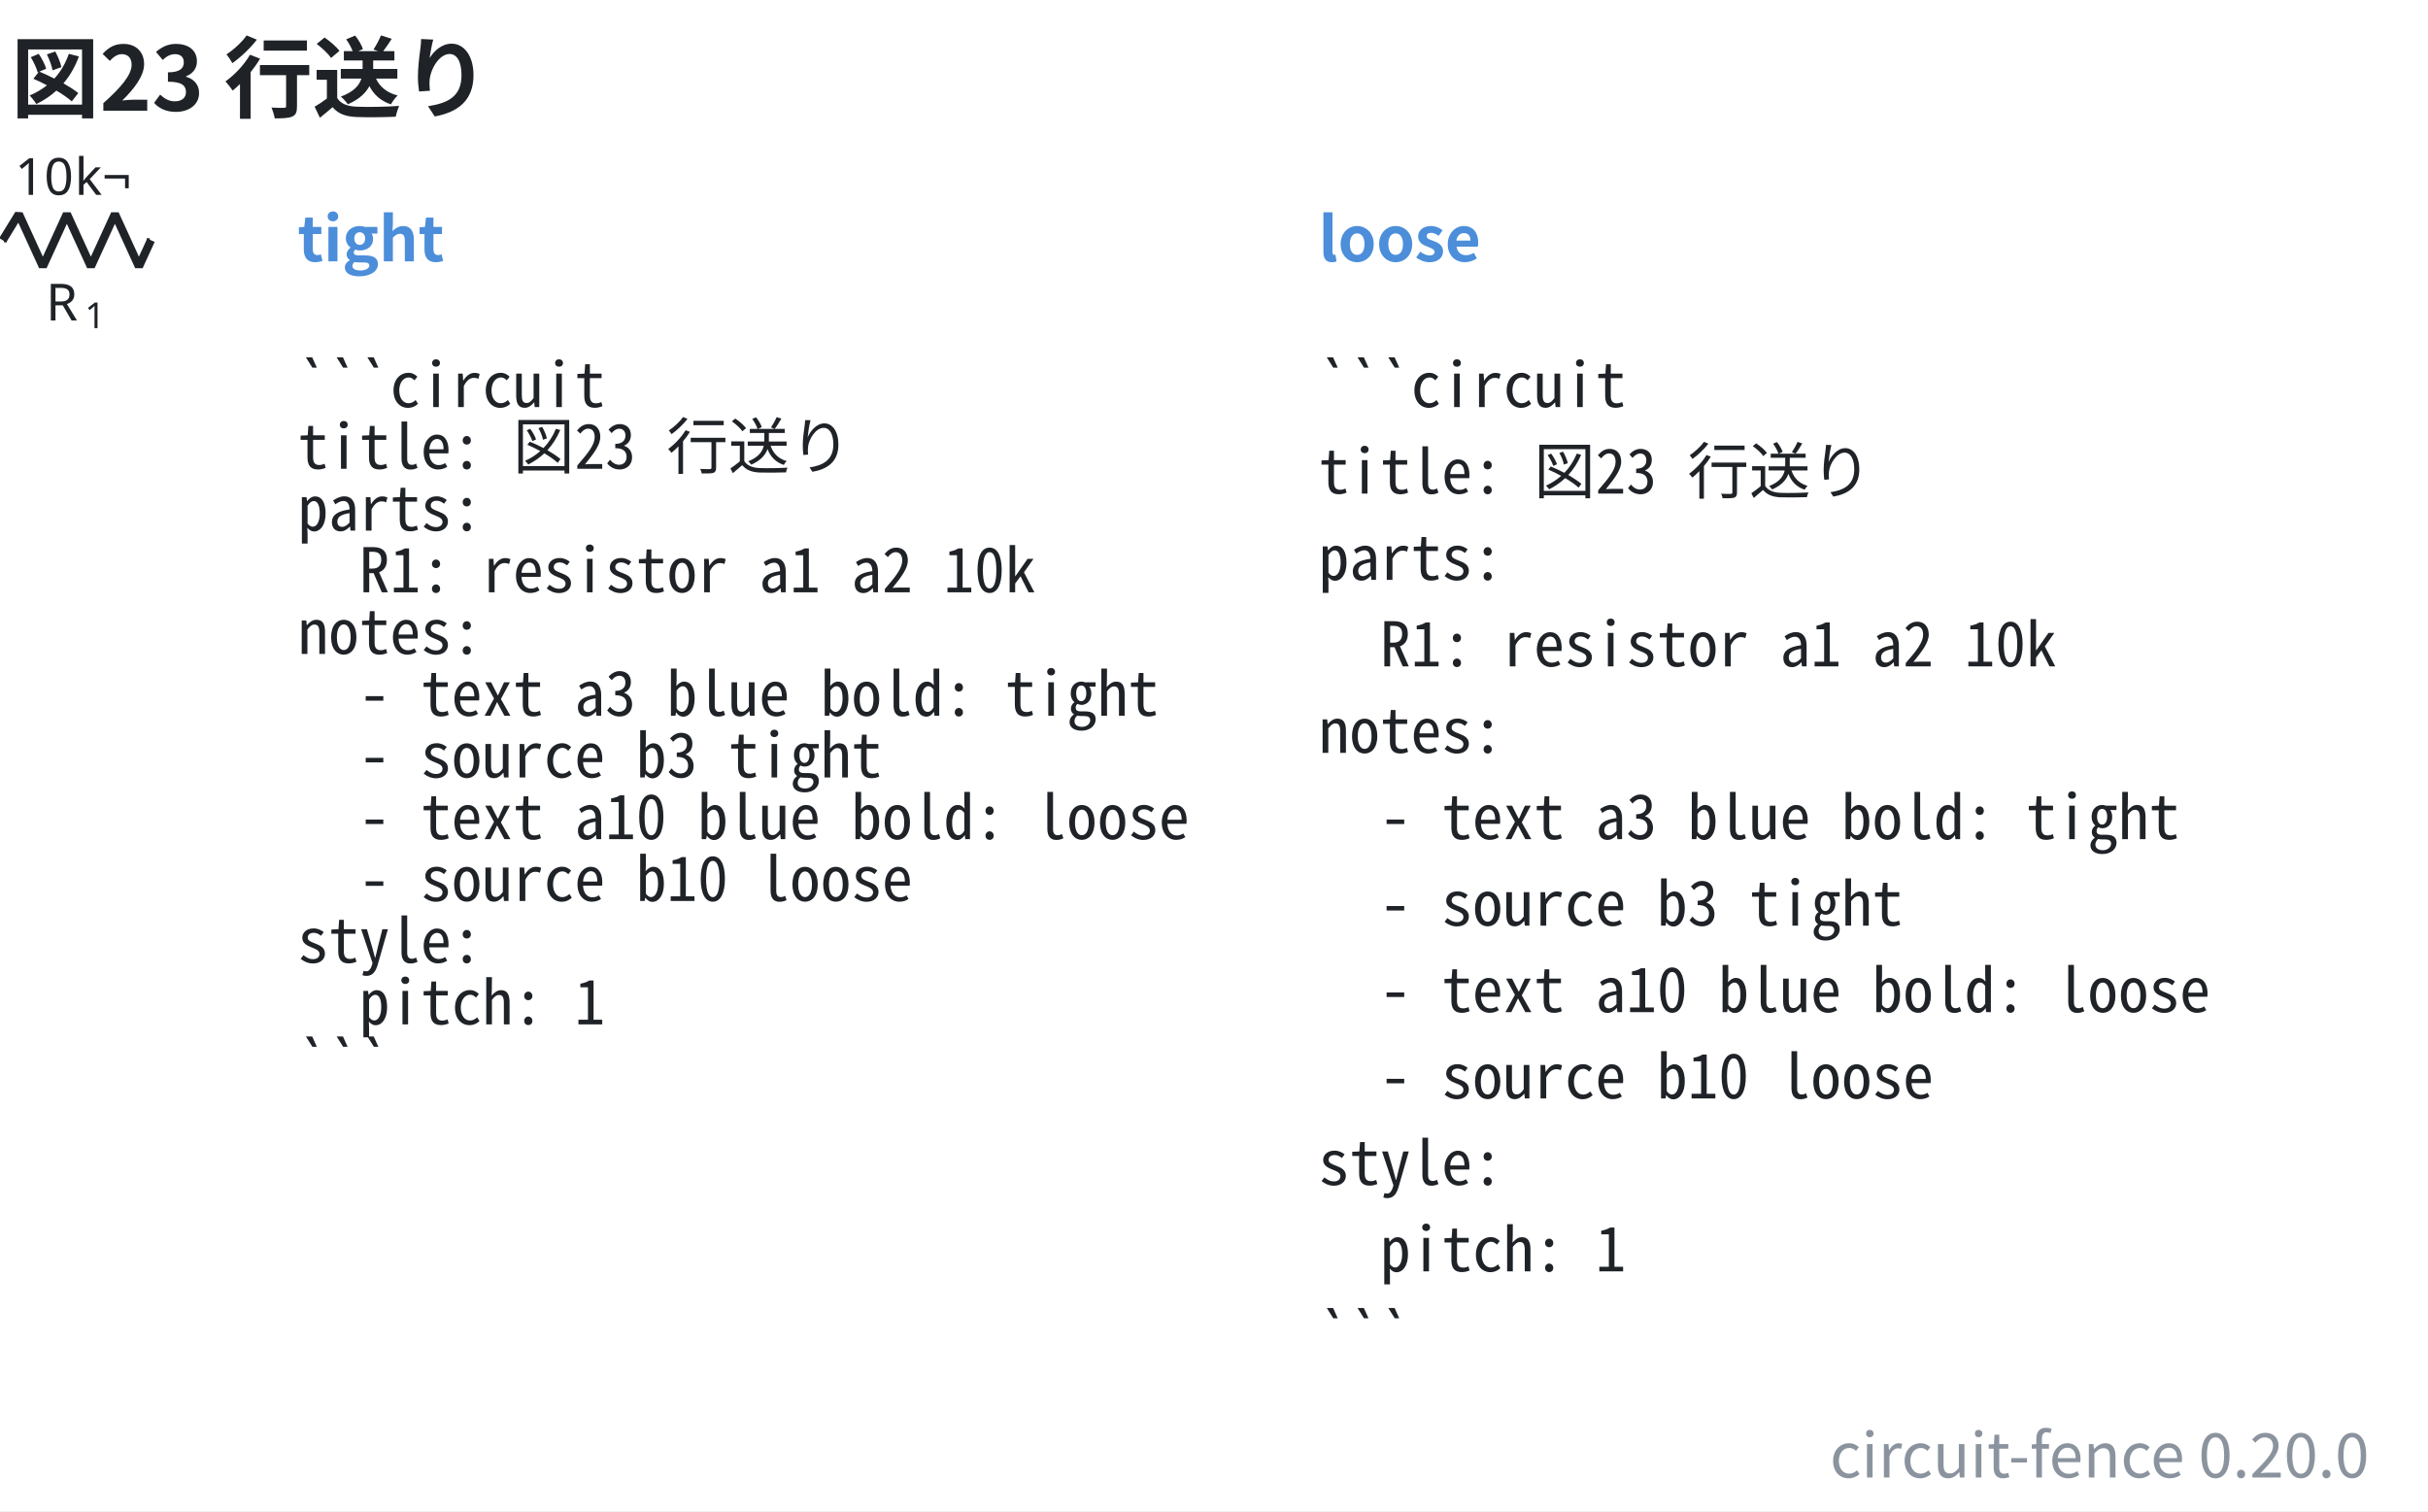
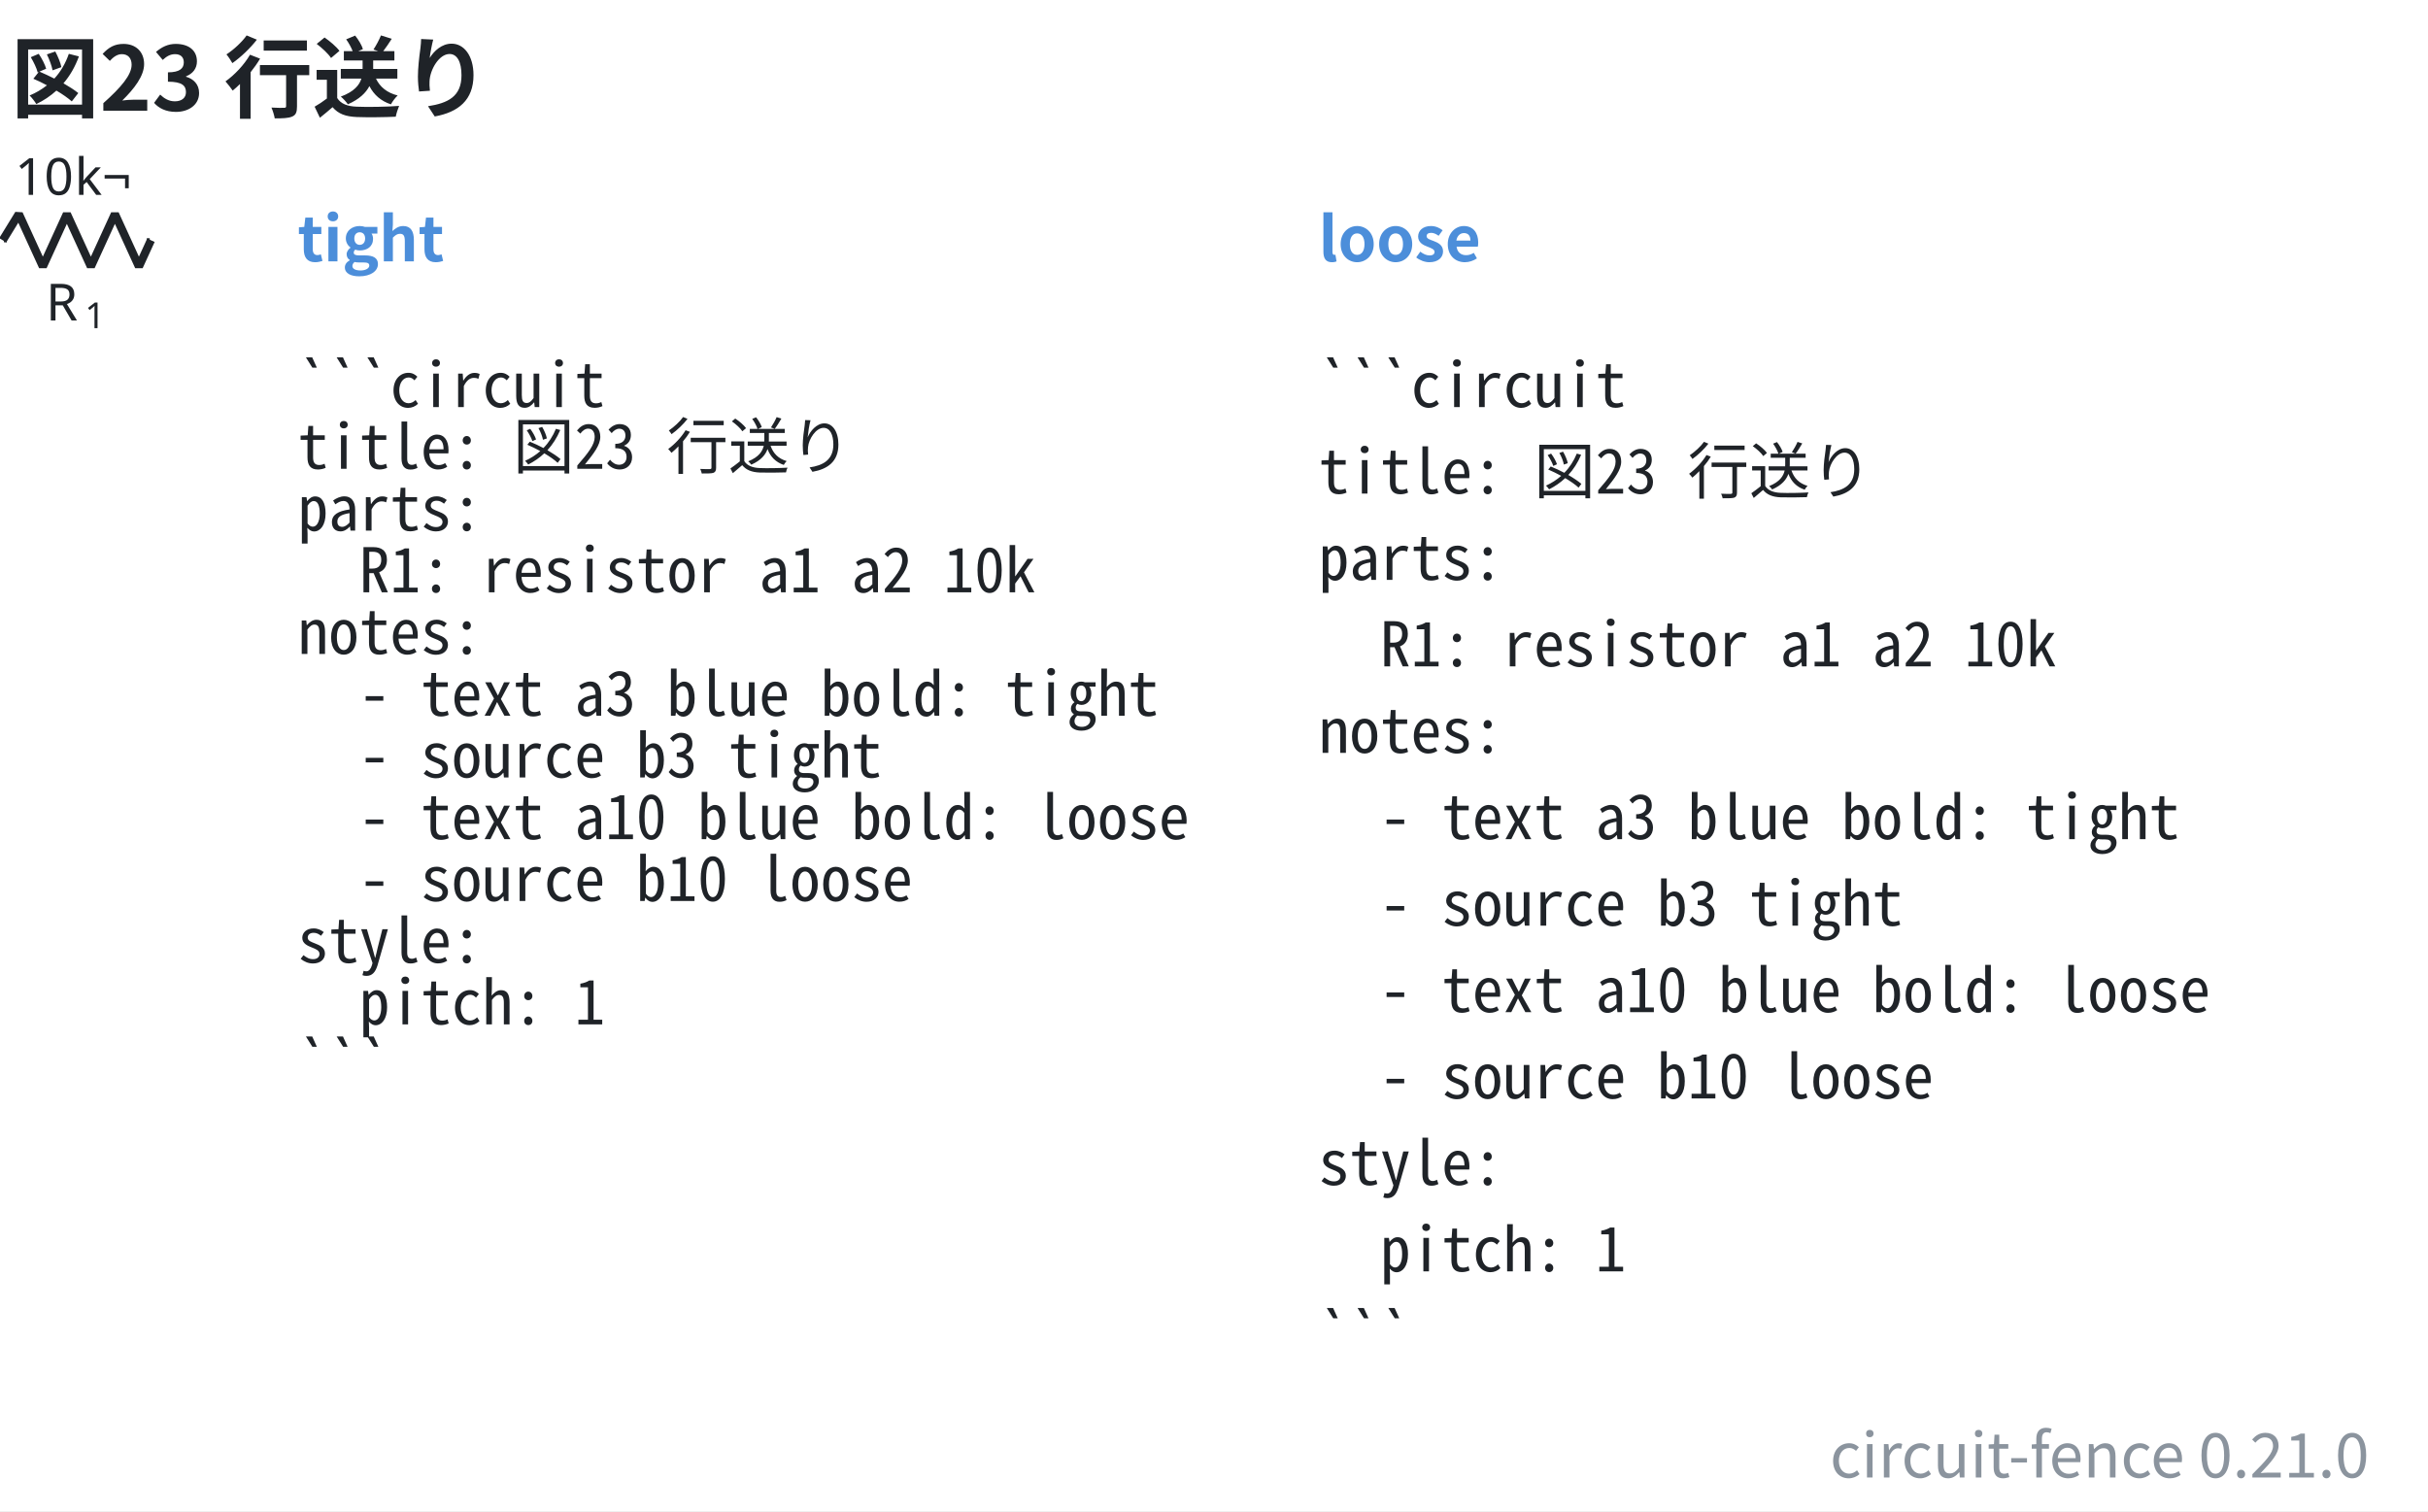
- <svg xmlns="http://www.w3.org/2000/svg" data-figure-paper="#ffffff" data-circuit-fence="0.20.0" fill="#1f2328" width="631.584" height="393.105" viewBox="-72 -72 473.688 294.829">
+ <svg xmlns="http://www.w3.org/2000/svg" data-figure-paper="#ffffff" data-circuit-fence="0.21.0" fill="#1f2328" width="631.584" height="393.105" viewBox="-72 -72 473.688 294.829">
  <rect x="-72" y="-72" width="473.688" height="294.829" fill="#ffffff" />
  <g stroke="#1f2328" stroke-miterlimit="10" stroke-width=".8">
    <path fill="none" d="M-71.239-25.123h.4m-.4 0h.569m27.315 0h.569m-.4 0h.4" />
    <g stroke-linejoin="bevel" stroke-width="1.6">
      <path fill="none" d="m-71.47-25.123 3.143-5.121 4.686 10.243 4.685-10.243 4.686 10.243 4.686-10.243 4.686 10.243 2.343-5.122" />
    </g>
    <g stroke="none">
      <text x="-71.239" y="-25.123" font-family="cmmi10" font-size="10" transform="translate(8.187 15.648)">R</text>
      <text x="-63.646" y="-23.623" font-family="cmr7" font-size="7" transform="translate(8.187 15.648)">1</text>
    </g>
    <g stroke="none" font-family="cmr10" font-size="10">
      <text x="-71.239" y="-25.123" transform="translate(2.143 -8.863)">10</text>
      <text x="-59.572" y="-25.123" transform="translate(2.143 -8.863)">k¬</text>
    </g>
    <g>
      <text x="-71.239" y="-25.123" fill="#4c8eda" stroke="none" font-family="'Noto Sans CJK JP','Noto Sans JP','Hiragino Sans','Yu Gothic',sans-serif" font-size="12" transform="translate(57.305 4.117)" font-weight="bold">tight</text>
    </g>
    <g>
      <text x="-71.239" y="-25.123" fill="#1f2328" stroke="none" font-family="'Noto Sans Mono CJK JP',ui-monospace,'SFMono-Regular',Consolas,'Liberation Mono',monospace" font-size="12" transform="translate(57.305 32.553)" xml:space="preserve">```circuit</text>
    </g>
    <g>
      <text x="-71.239" y="-25.123" fill="#1f2328" stroke="none" font-family="'Noto Sans Mono CJK JP',ui-monospace,'SFMono-Regular',Consolas,'Liberation Mono',monospace" font-size="12" transform="translate(57.305 44.588)" xml:space="preserve">title: 図23 行送り</text>
    </g>
    <g>
      <text x="-71.239" y="-25.123" fill="#1f2328" stroke="none" font-family="'Noto Sans Mono CJK JP',ui-monospace,'SFMono-Regular',Consolas,'Liberation Mono',monospace" font-size="12" transform="translate(57.305 56.652)" xml:space="preserve">parts:</text>
    </g>
    <g>
      <text x="-71.239" y="-25.123" fill="#1f2328" stroke="none" font-family="'Noto Sans Mono CJK JP',ui-monospace,'SFMono-Regular',Consolas,'Liberation Mono',monospace" font-size="12" transform="translate(57.305 68.688)" xml:space="preserve">  R1: resistor a1 a2 10k</text>
    </g>
    <g>
      <text x="-71.239" y="-25.123" fill="#1f2328" stroke="none" font-family="'Noto Sans Mono CJK JP',ui-monospace,'SFMono-Regular',Consolas,'Liberation Mono',monospace" font-size="12" transform="translate(57.305 80.723)" xml:space="preserve">notes:</text>
    </g>
    <g>
      <text x="-71.239" y="-25.123" fill="#1f2328" stroke="none" font-family="'Noto Sans Mono CJK JP',ui-monospace,'SFMono-Regular',Consolas,'Liberation Mono',monospace" font-size="12" transform="translate(57.305 92.787)" xml:space="preserve">  - text a3 blue bold: tight</text>
    </g>
    <g>
      <text x="-71.239" y="-25.123" fill="#1f2328" stroke="none" font-family="'Noto Sans Mono CJK JP',ui-monospace,'SFMono-Regular',Consolas,'Liberation Mono',monospace" font-size="12" transform="translate(57.305 104.823)" xml:space="preserve">  - source b3 tight</text>
    </g>
    <g>
      <text x="-71.239" y="-25.123" fill="#1f2328" stroke="none" font-family="'Noto Sans Mono CJK JP',ui-monospace,'SFMono-Regular',Consolas,'Liberation Mono',monospace" font-size="12" transform="translate(57.305 116.858)" xml:space="preserve">  - text a10 blue bold: loose</text>
    </g>
    <g>
      <text x="-71.239" y="-25.123" fill="#1f2328" stroke="none" font-family="'Noto Sans Mono CJK JP',ui-monospace,'SFMono-Regular',Consolas,'Liberation Mono',monospace" font-size="12" transform="translate(57.305 128.922)" xml:space="preserve">  - source b10 loose</text>
    </g>
    <g>
      <text x="-71.239" y="-25.123" fill="#1f2328" stroke="none" font-family="'Noto Sans Mono CJK JP',ui-monospace,'SFMono-Regular',Consolas,'Liberation Mono',monospace" font-size="12" transform="translate(57.305 140.958)" xml:space="preserve">style:</text>
    </g>
    <g>
      <text x="-71.239" y="-25.123" fill="#1f2328" stroke="none" font-family="'Noto Sans Mono CJK JP',ui-monospace,'SFMono-Regular',Consolas,'Liberation Mono',monospace" font-size="12" transform="translate(57.305 152.993)" xml:space="preserve">  pitch: 1</text>
    </g>
    <g>
      <text x="-71.239" y="-25.123" fill="#1f2328" stroke="none" font-family="'Noto Sans Mono CJK JP',ui-monospace,'SFMono-Regular',Consolas,'Liberation Mono',monospace" font-size="12" transform="translate(57.305 165.057)" xml:space="preserve">```</text>
    </g>
    <g>
      <text x="-71.239" y="-25.123" fill="#4c8eda" stroke="none" font-family="'Noto Sans CJK JP','Noto Sans JP','Hiragino Sans','Yu Gothic',sans-serif" font-size="12" transform="translate(256.475 4.117)" font-weight="bold">loose</text>
    </g>
    <g>
      <text x="-71.239" y="-25.123" fill="#1f2328" stroke="none" font-family="'Noto Sans Mono CJK JP',ui-monospace,'SFMono-Regular',Consolas,'Liberation Mono',monospace" font-size="12" transform="translate(256.475 32.553)" xml:space="preserve">```circuit</text>
    </g>
    <g>
      <text x="-71.239" y="-25.123" fill="#1f2328" stroke="none" font-family="'Noto Sans Mono CJK JP',ui-monospace,'SFMono-Regular',Consolas,'Liberation Mono',monospace" font-size="12" transform="translate(256.475 49.425)" xml:space="preserve">title: 図23 行送り</text>
    </g>
    <g>
      <text x="-71.239" y="-25.123" fill="#1f2328" stroke="none" font-family="'Noto Sans Mono CJK JP',ui-monospace,'SFMono-Regular',Consolas,'Liberation Mono',monospace" font-size="12" transform="translate(256.475 66.27)" xml:space="preserve">parts:</text>
    </g>
    <g>
      <text x="-71.239" y="-25.123" fill="#1f2328" stroke="none" font-family="'Noto Sans Mono CJK JP',ui-monospace,'SFMono-Regular',Consolas,'Liberation Mono',monospace" font-size="12" transform="translate(256.475 83.142)" xml:space="preserve">  R1: resistor a1 a2 10k</text>
    </g>
    <g>
      <text x="-71.239" y="-25.123" fill="#1f2328" stroke="none" font-family="'Noto Sans Mono CJK JP',ui-monospace,'SFMono-Regular',Consolas,'Liberation Mono',monospace" font-size="12" transform="translate(256.475 100.014)" xml:space="preserve">notes:</text>
    </g>
    <g>
      <text x="-71.239" y="-25.123" fill="#1f2328" stroke="none" font-family="'Noto Sans Mono CJK JP',ui-monospace,'SFMono-Regular',Consolas,'Liberation Mono',monospace" font-size="12" transform="translate(256.475 116.858)" xml:space="preserve">  - text a3 blue bold: tight</text>
    </g>
    <g>
      <text x="-71.239" y="-25.123" fill="#1f2328" stroke="none" font-family="'Noto Sans Mono CJK JP',ui-monospace,'SFMono-Regular',Consolas,'Liberation Mono',monospace" font-size="12" transform="translate(256.475 133.73)" xml:space="preserve">  - source b3 tight</text>
    </g>
    <g>
      <text x="-71.239" y="-25.123" fill="#1f2328" stroke="none" font-family="'Noto Sans Mono CJK JP',ui-monospace,'SFMono-Regular',Consolas,'Liberation Mono',monospace" font-size="12" transform="translate(256.475 150.603)" xml:space="preserve">  - text a10 blue bold: loose</text>
    </g>
    <g>
      <text x="-71.239" y="-25.123" fill="#1f2328" stroke="none" font-family="'Noto Sans Mono CJK JP',ui-monospace,'SFMono-Regular',Consolas,'Liberation Mono',monospace" font-size="12" transform="translate(256.475 167.447)" xml:space="preserve">  - source b10 loose</text>
    </g>
    <g>
      <text x="-71.239" y="-25.123" fill="#1f2328" stroke="none" font-family="'Noto Sans Mono CJK JP',ui-monospace,'SFMono-Regular',Consolas,'Liberation Mono',monospace" font-size="12" transform="translate(256.475 184.32)" xml:space="preserve">style:</text>
    </g>
    <g>
      <text x="-71.239" y="-25.123" fill="#1f2328" stroke="none" font-family="'Noto Sans Mono CJK JP',ui-monospace,'SFMono-Regular',Consolas,'Liberation Mono',monospace" font-size="12" transform="translate(256.475 201.192)" xml:space="preserve">  pitch: 1</text>
    </g>
    <g>
      <text x="-71.239" y="-25.123" fill="#1f2328" stroke="none" font-family="'Noto Sans Mono CJK JP',ui-monospace,'SFMono-Regular',Consolas,'Liberation Mono',monospace" font-size="12" transform="translate(256.475 218.036)" xml:space="preserve">```</text>
    </g>
    <g>
      <text x="-71.239" y="-25.123" fill="#1f2328" stroke="none" font-family="'Noto Sans CJK JP','Noto Sans JP','Hiragino Sans','Yu Gothic',sans-serif" font-size="17.28" transform="translate(1.369 -25.277)" font-weight="bold">図23 行送り</text>
    </g>
    <g>
-       <text x="-71.239" y="-25.123" fill="#8b949e" stroke="none" font-family="'Noto Sans CJK JP','Noto Sans JP','Hiragino Sans','Yu Gothic',sans-serif" font-size="12" transform="translate(461.449 241.409)" text-anchor="end">circuit-fence 0.20.0</text>
+       <text x="-71.239" y="-25.123" fill="#8b949e" stroke="none" font-family="'Noto Sans CJK JP','Noto Sans JP','Hiragino Sans','Yu Gothic',sans-serif" font-size="12" transform="translate(461.449 241.409)" text-anchor="end">circuit-fence 0.21.0</text>
    </g>
  </g>
</svg>
